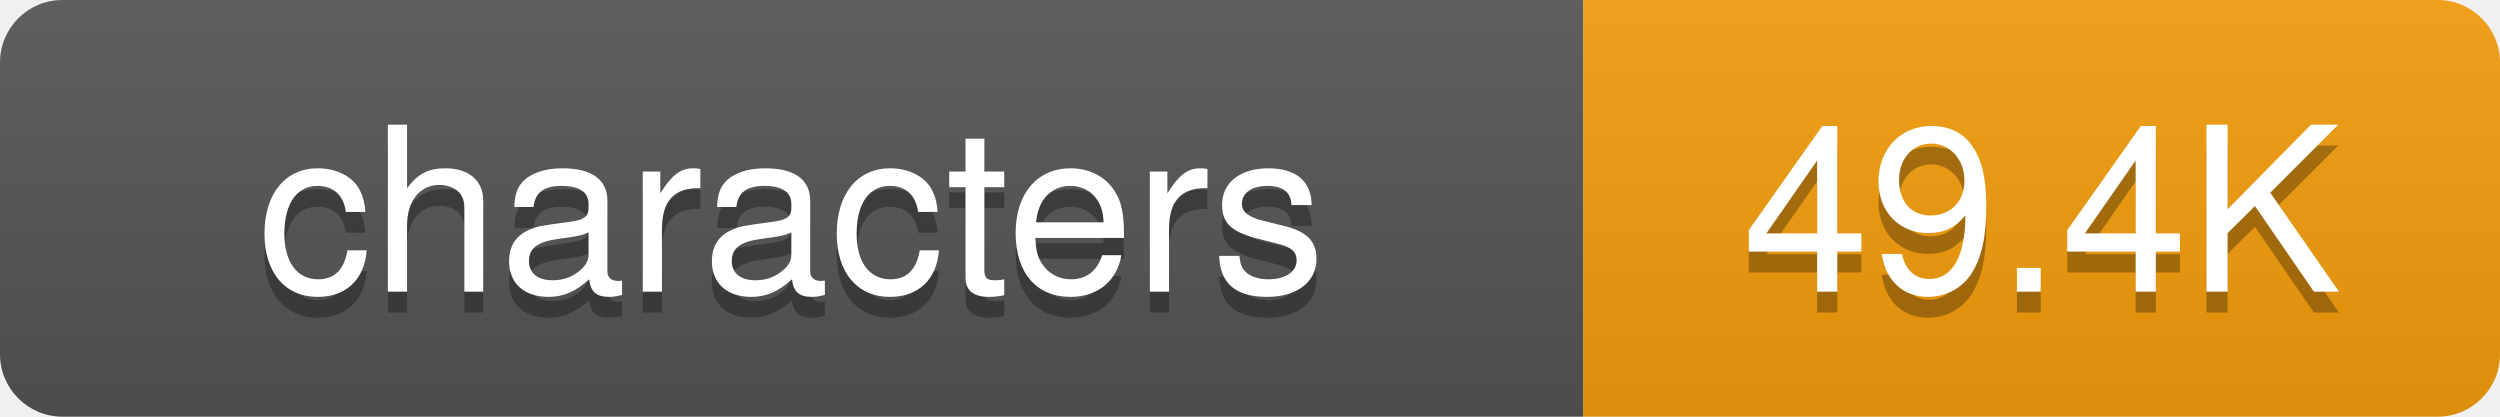
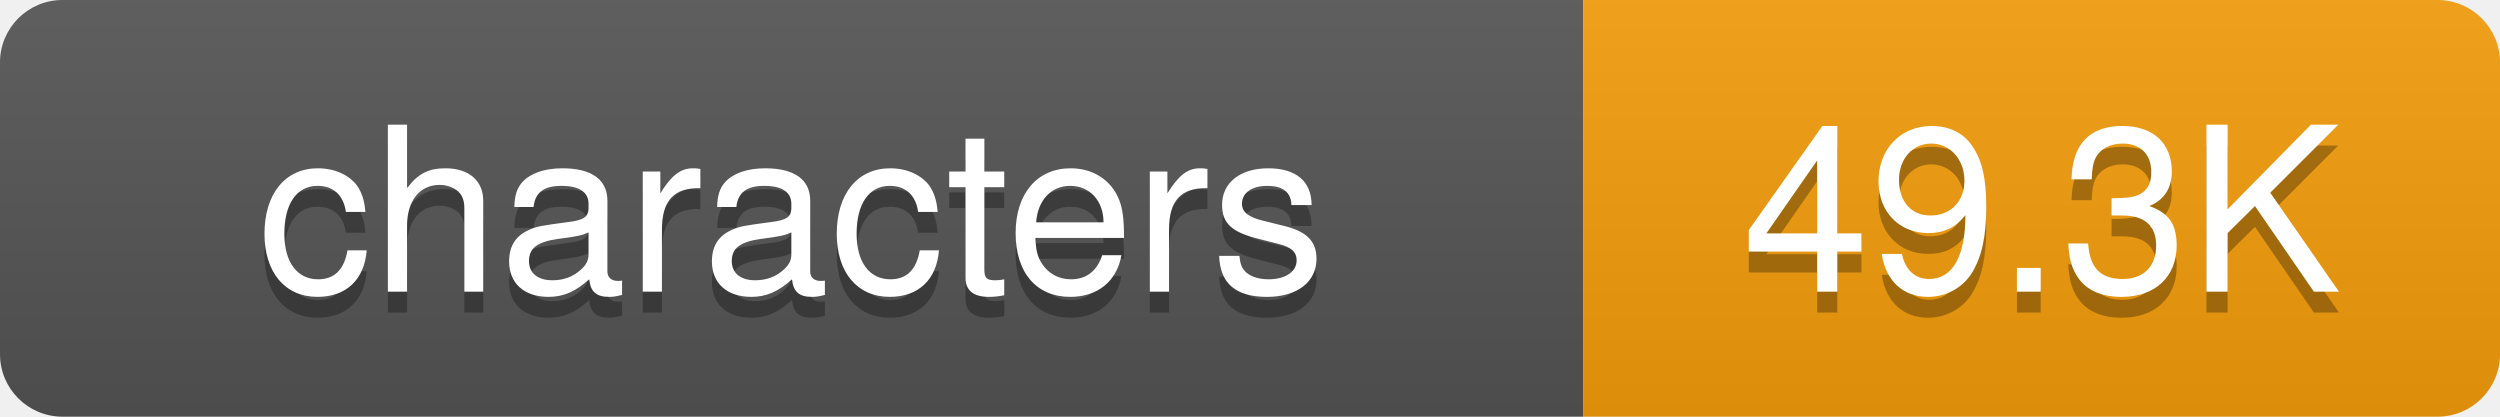
<svg xmlns="http://www.w3.org/2000/svg" width="120" height="20">
  <defs>
-     <linearGradient id="grad-2y3opx40w" x2="0" y2="100%">
+     <linearGradient id="grad-qgsqco3qx" x2="0" y2="100%">
      <stop offset="0" stop-color="#bbb" stop-opacity=".1" />
      <stop offset="1" stop-opacity=".1" />
    </linearGradient>
    <clipPath id="round">
      <rect width="120" height="20" rx="3" fill="#fff" />
    </clipPath>
  </defs>
  <g clip-path="url(#round)">
    <rect width="76" height="20" fill="#555" />
    <rect x="76" width="44" height="20" fill="#f59e0b" />
-     <rect width="120" height="20" fill="url(#grad-2y3opx40w)" />
+     <rect width="120" height="20" fill="url(#grad-qgsqco3qx)" />
  </g>
  <g fill="#fff" text-anchor="middle" font-family="-apple-system,BlinkMacSystemFont,Segoe UI,Helvetica,Arial,sans-serif" font-size="11">
    <text x="38" y="15" fill="#010101" fill-opacity=".3">characters</text>
    <text x="38" y="14">characters</text>
-     <text x="98" y="15" fill="#010101" fill-opacity=".3">49.4K</text>
-     <text x="98" y="14">49.4K</text>
+     <text x="98" y="15" fill="#010101" fill-opacity=".3">49.3K</text>
+     <text x="98" y="14">49.3K</text>
  </g>
</svg>
